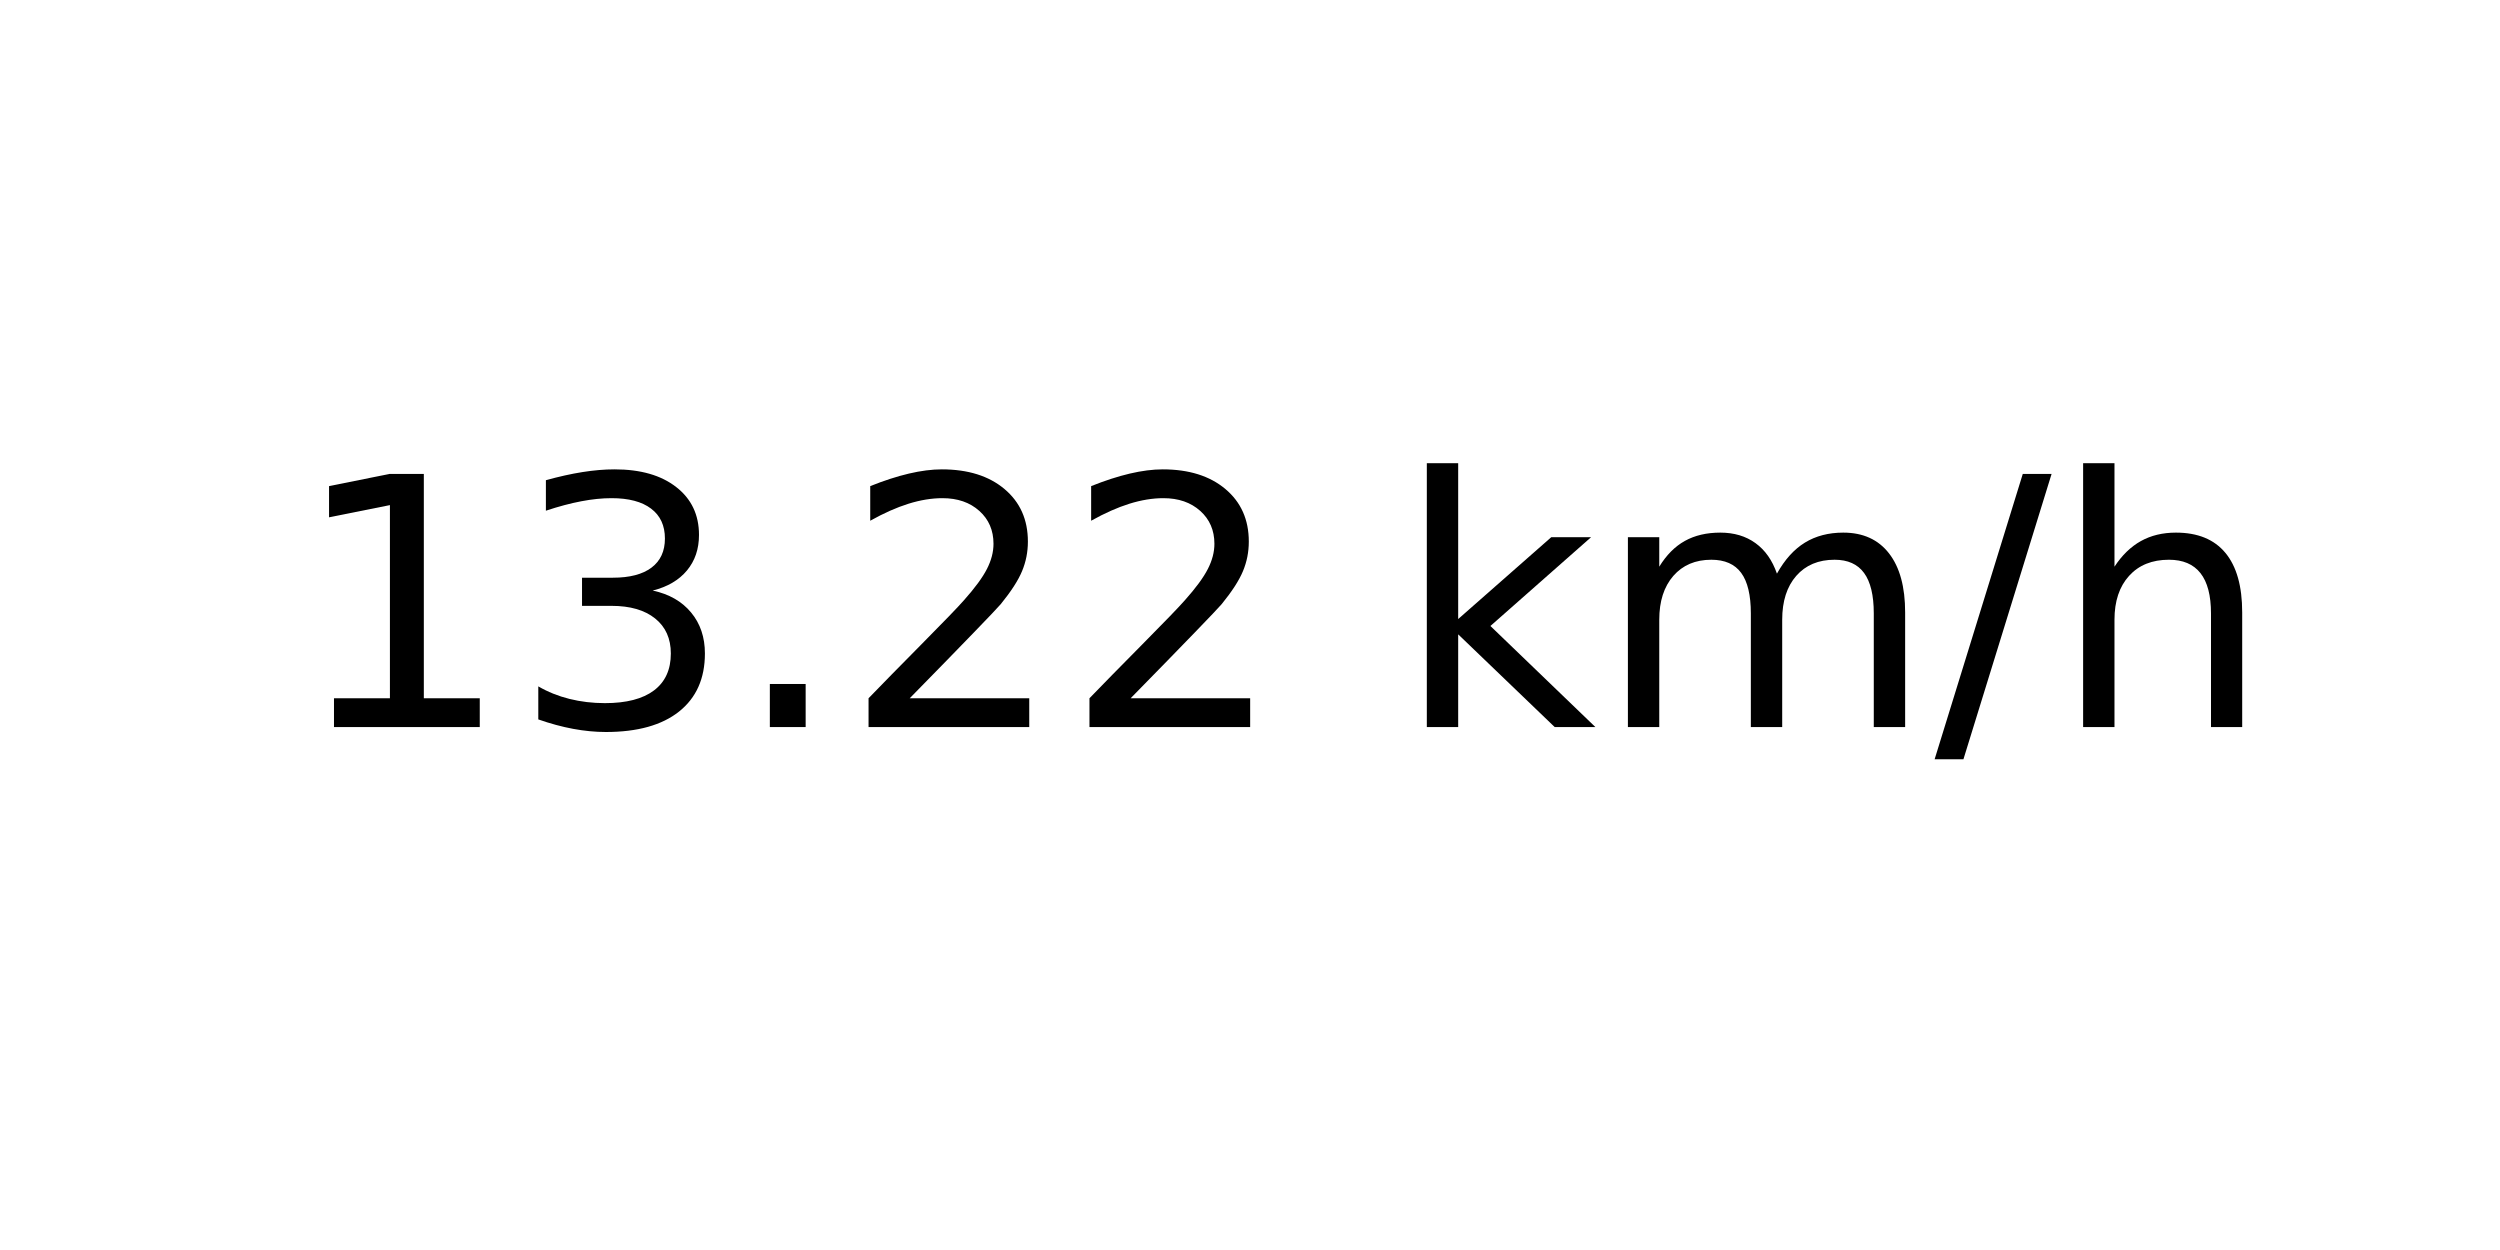
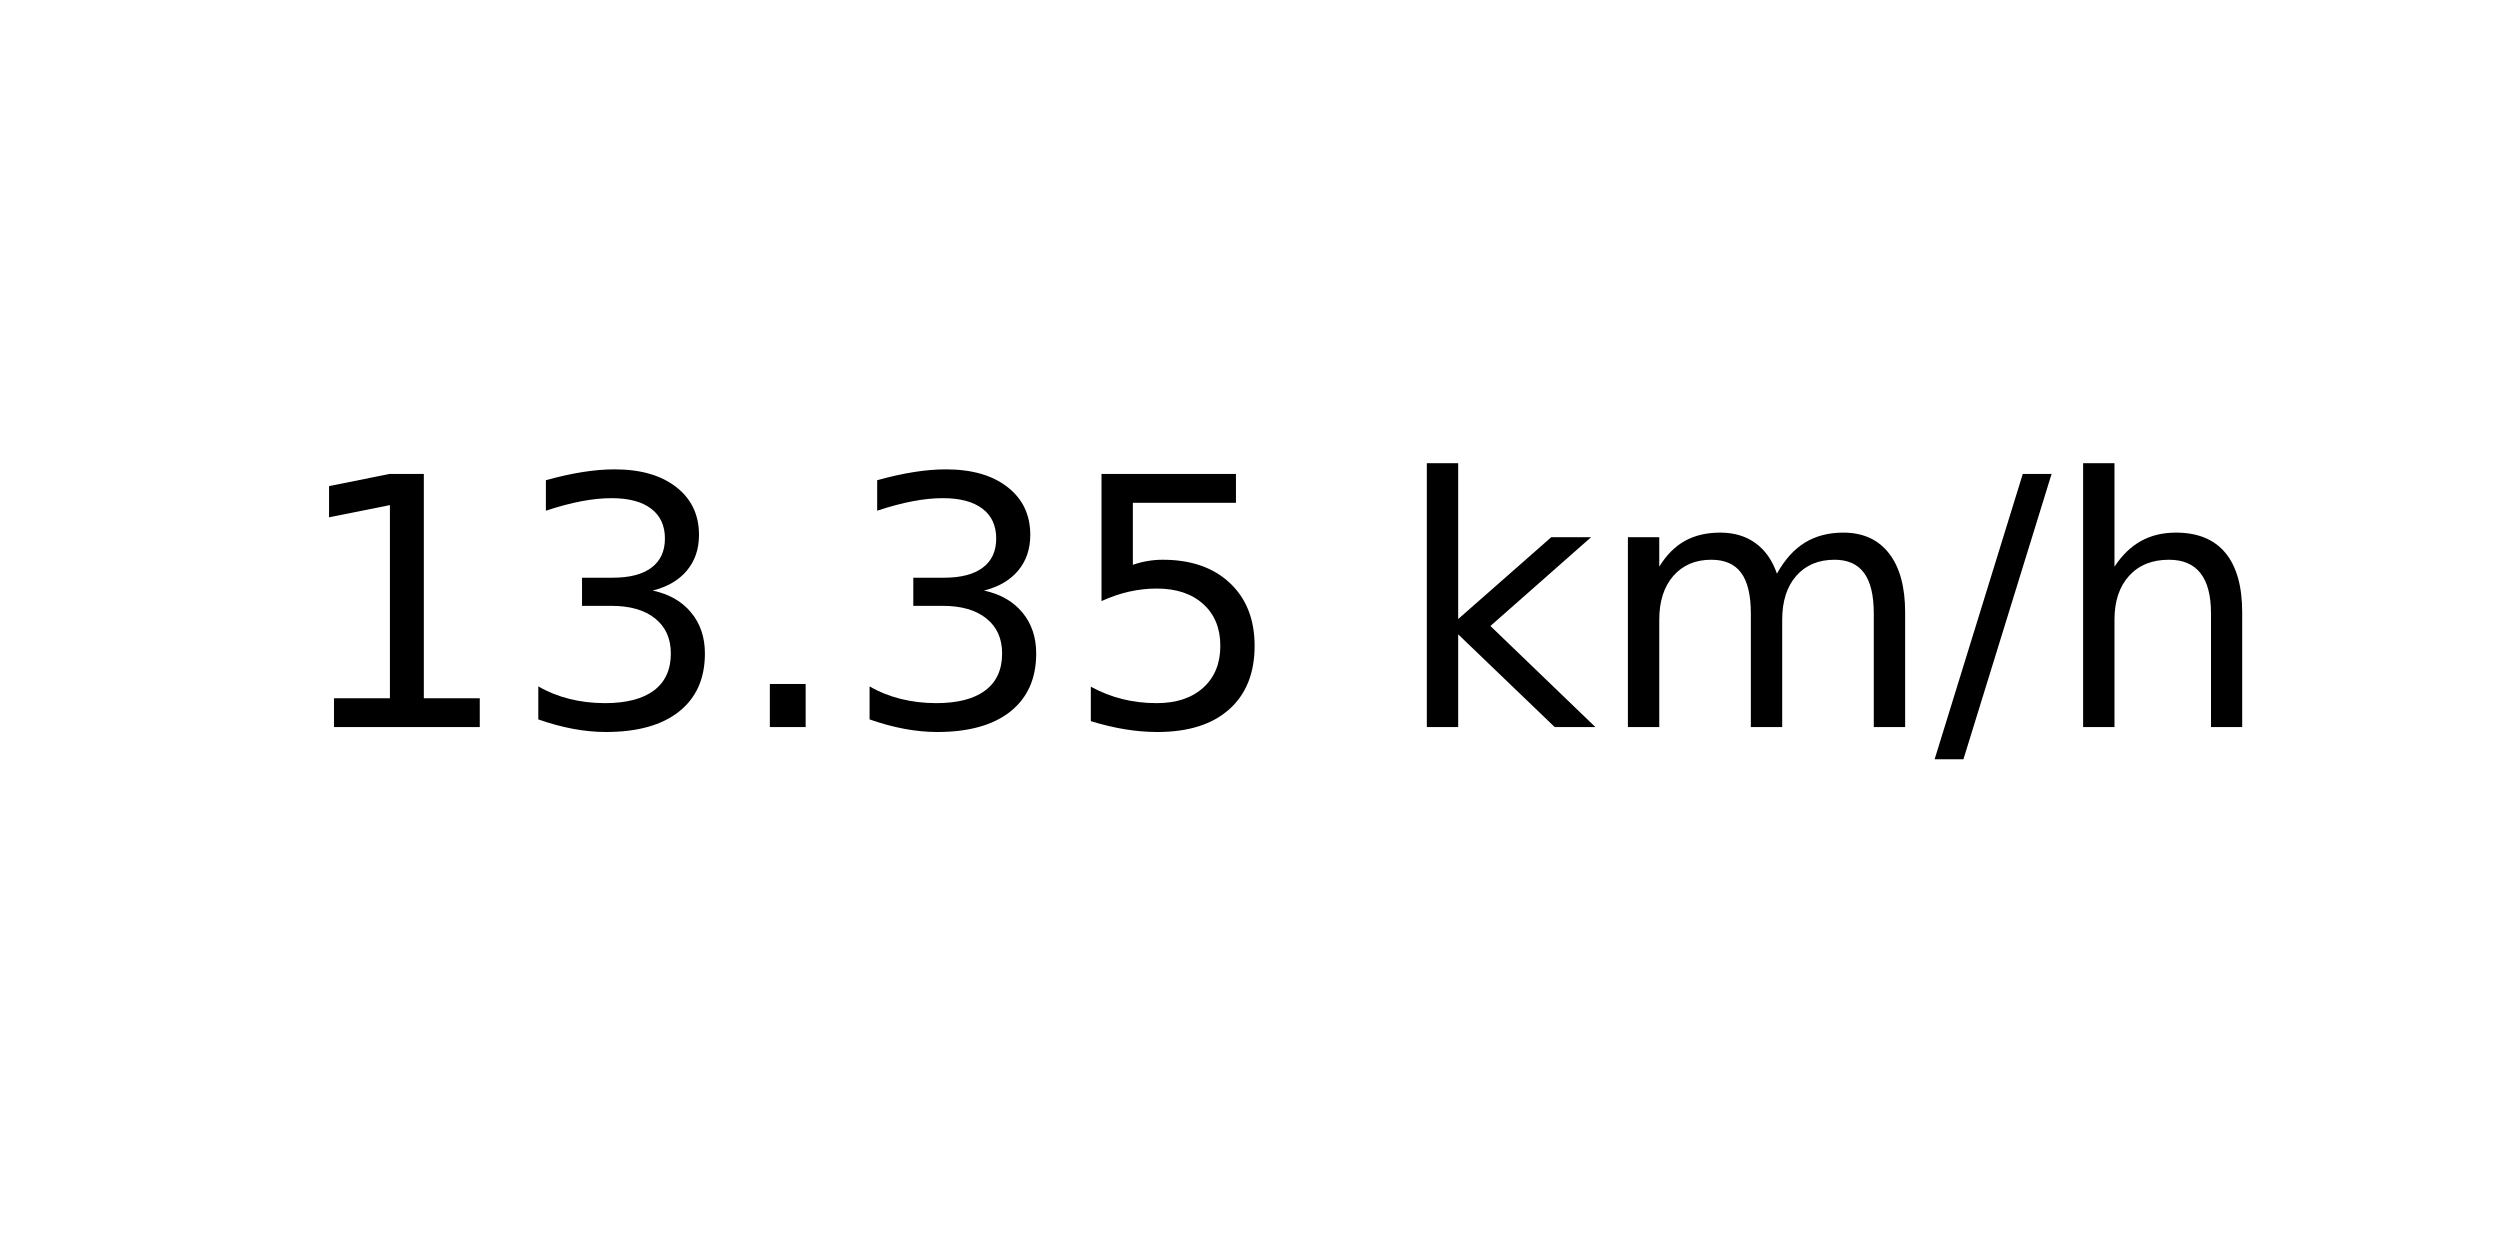
<svg xmlns="http://www.w3.org/2000/svg" xmlns:xlink="http://www.w3.org/1999/xlink" width="72pt" height="36pt" viewBox="0 0 72 36" version="1.1">
  <defs>
    <style type="text/css">*{stroke-linejoin: round; stroke-linecap: butt}</style>
  </defs>
  <g id="figure_1">
    <g id="axes_1">
      <g id="text_1">
        <g transform="translate(8.378125 20.93937) scale(0.1 -0.1)">
          <defs>
            <path id="DejaVuSans-31" d="M 794 531  L 1825 531  L 1825 4091  L 703 3866  L 703 4441  L 1819 4666  L 2450 4666  L 2450 531  L 3481 531  L 3481 0  L 794 0  L 794 531  z " transform="scale(0.015625)" />
            <path id="DejaVuSans-33" d="M 2597 2516  Q 3050 2419 3304 2112  Q 3559 1806 3559 1356  Q 3559 666 3084 287  Q 2609 -91 1734 -91  Q 1441 -91 1130 -33  Q 819 25 488 141  L 488 750  Q 750 597 1062 519  Q 1375 441 1716 441  Q 2309 441 2620 675  Q 2931 909 2931 1356  Q 2931 1769 2642 2001  Q 2353 2234 1838 2234  L 1294 2234  L 1294 2753  L 1863 2753  Q 2328 2753 2575 2939  Q 2822 3125 2822 3475  Q 2822 3834 2567 4026  Q 2313 4219 1838 4219  Q 1578 4219 1281 4162  Q 984 4106 628 3988  L 628 4550  Q 988 4650 1302 4700  Q 1616 4750 1894 4750  Q 2613 4750 3031 4423  Q 3450 4097 3450 3541  Q 3450 3153 3228 2886  Q 3006 2619 2597 2516  z " transform="scale(0.015625)" />
            <path id="DejaVuSans-2e" d="M 684 794  L 1344 794  L 1344 0  L 684 0  L 684 794  z " transform="scale(0.015625)" />
-             <path id="DejaVuSans-32" d="M 1228 531  L 3431 531  L 3431 0  L 469 0  L 469 531  Q 828 903 1448 1529  Q 2069 2156 2228 2338  Q 2531 2678 2651 2914  Q 2772 3150 2772 3378  Q 2772 3750 2511 3984  Q 2250 4219 1831 4219  Q 1534 4219 1204 4116  Q 875 4013 500 3803  L 500 4441  Q 881 4594 1212 4672  Q 1544 4750 1819 4750  Q 2544 4750 2975 4387  Q 3406 4025 3406 3419  Q 3406 3131 3298 2873  Q 3191 2616 2906 2266  Q 2828 2175 2409 1742  Q 1991 1309 1228 531  z " transform="scale(0.015625)" />
+             <path id="DejaVuSans-35" d="M 691 4666  L 3169 4666  L 3169 4134  L 1269 4134  L 1269 2991  Q 1406 3038 1543 3061  Q 1681 3084 1819 3084  Q 2600 3084 3056 2656  Q 3513 2228 3513 1497  Q 3513 744 3044 326  Q 2575 -91 1722 -91  Q 1428 -91 1123 -41  Q 819 9 494 109  L 494 744  Q 775 591 1075 516  Q 1375 441 1709 441  Q 2250 441 2565 725  Q 2881 1009 2881 1497  Q 2881 1984 2565 2268  Q 2250 2553 1709 2553  Q 1456 2553 1204 2497  Q 953 2441 691 2322  L 691 4666  z " transform="scale(0.015625)" />
            <path id="DejaVuSans-20" transform="scale(0.015625)" />
            <path id="DejaVuSans-6b" d="M 581 4863  L 1159 4863  L 1159 1991  L 2875 3500  L 3609 3500  L 1753 1863  L 3688 0  L 2938 0  L 1159 1709  L 1159 0  L 581 0  L 581 4863  z " transform="scale(0.015625)" />
            <path id="DejaVuSans-6d" d="M 3328 2828  Q 3544 3216 3844 3400  Q 4144 3584 4550 3584  Q 5097 3584 5394 3201  Q 5691 2819 5691 2113  L 5691 0  L 5113 0  L 5113 2094  Q 5113 2597 4934 2840  Q 4756 3084 4391 3084  Q 3944 3084 3684 2787  Q 3425 2491 3425 1978  L 3425 0  L 2847 0  L 2847 2094  Q 2847 2600 2669 2842  Q 2491 3084 2119 3084  Q 1678 3084 1418 2786  Q 1159 2488 1159 1978  L 1159 0  L 581 0  L 581 3500  L 1159 3500  L 1159 2956  Q 1356 3278 1631 3431  Q 1906 3584 2284 3584  Q 2666 3584 2933 3390  Q 3200 3197 3328 2828  z " transform="scale(0.015625)" />
            <path id="DejaVuSans-2f" d="M 1625 4666  L 2156 4666  L 531 -594  L 0 -594  L 1625 4666  z " transform="scale(0.015625)" />
            <path id="DejaVuSans-68" d="M 3513 2113  L 3513 0  L 2938 0  L 2938 2094  Q 2938 2591 2744 2837  Q 2550 3084 2163 3084  Q 1697 3084 1428 2787  Q 1159 2491 1159 1978  L 1159 0  L 581 0  L 581 4863  L 1159 4863  L 1159 2956  Q 1366 3272 1645 3428  Q 1925 3584 2291 3584  Q 2894 3584 3203 3211  Q 3513 2838 3513 2113  z " transform="scale(0.015625)" />
          </defs>
          <use xlink:href="#DejaVuSans-31" />
          <use xlink:href="#DejaVuSans-33" x="63.623" />
          <use xlink:href="#DejaVuSans-2e" x="127.246" />
-           <use xlink:href="#DejaVuSans-32" x="159.033" />
-           <use xlink:href="#DejaVuSans-32" x="222.656" />
+           <use xlink:href="#DejaVuSans-33" x="159.033" />
+           <use xlink:href="#DejaVuSans-35" x="222.656" />
          <use xlink:href="#DejaVuSans-20" x="286.279" />
          <use xlink:href="#DejaVuSans-6b" x="318.066" />
          <use xlink:href="#DejaVuSans-6d" x="375.977" />
          <use xlink:href="#DejaVuSans-2f" x="473.389" />
          <use xlink:href="#DejaVuSans-68" x="507.08" />
        </g>
      </g>
    </g>
  </g>
</svg>
